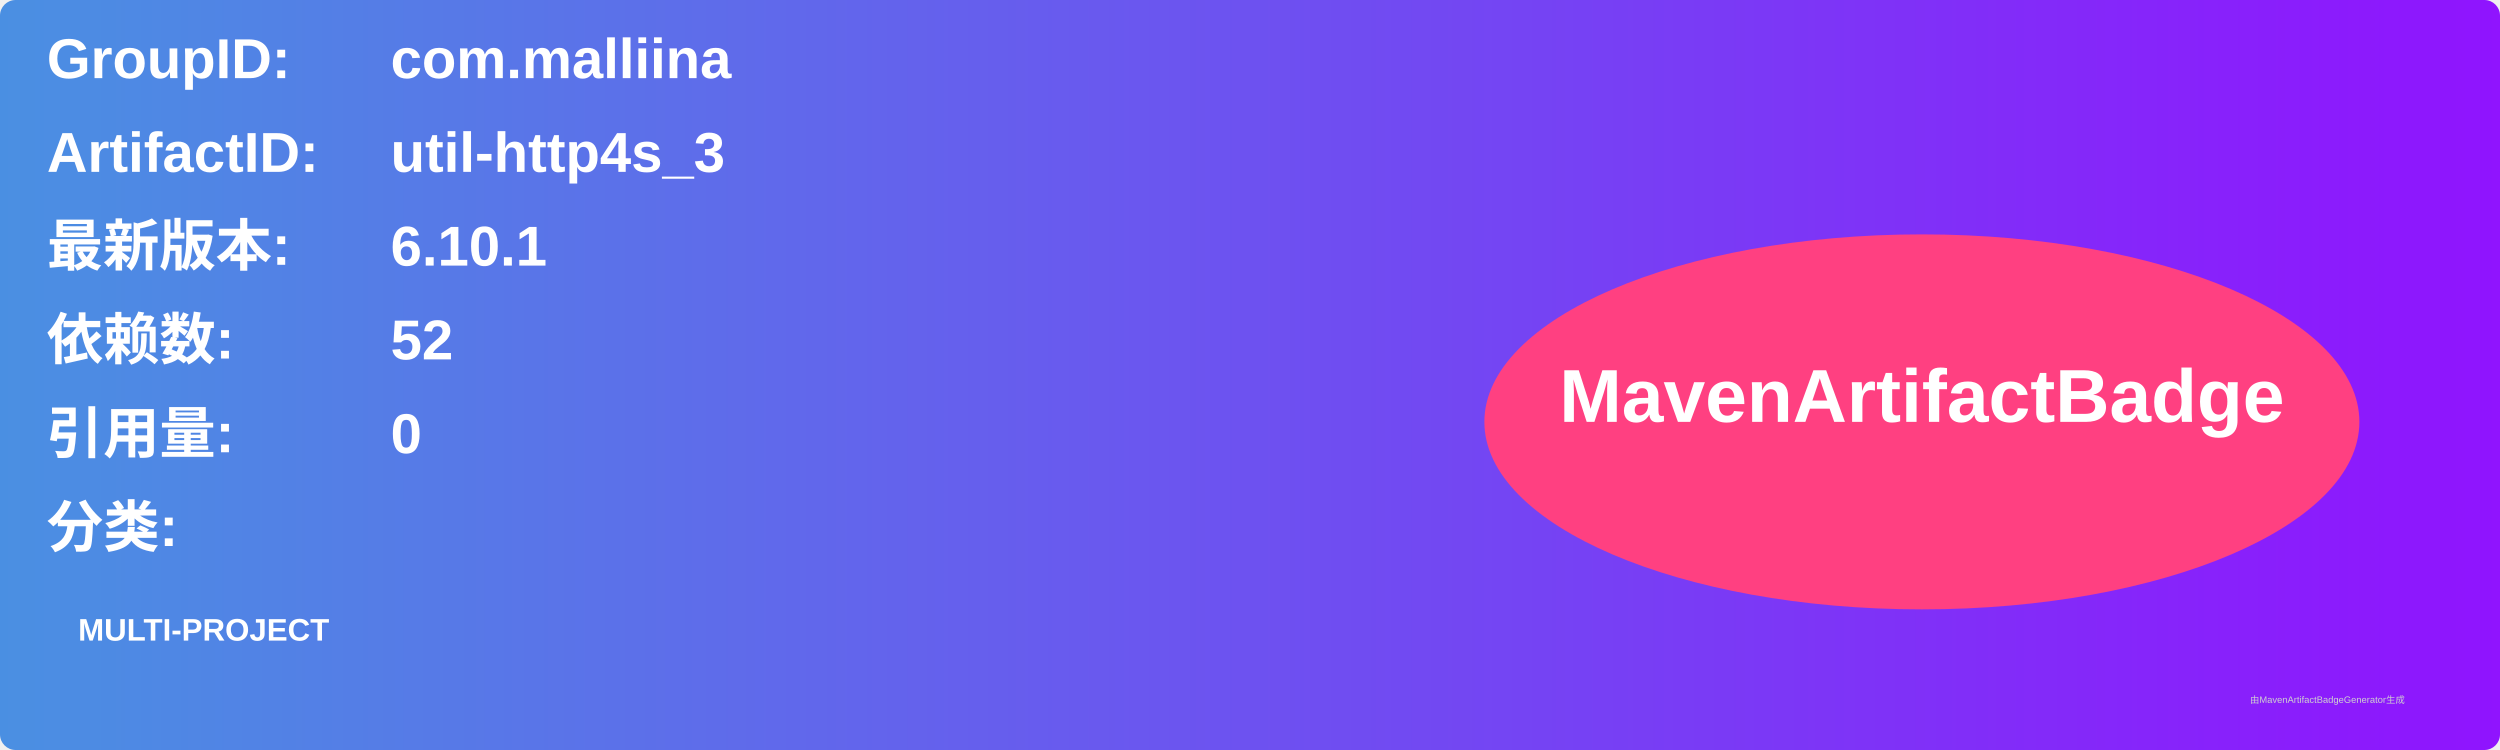
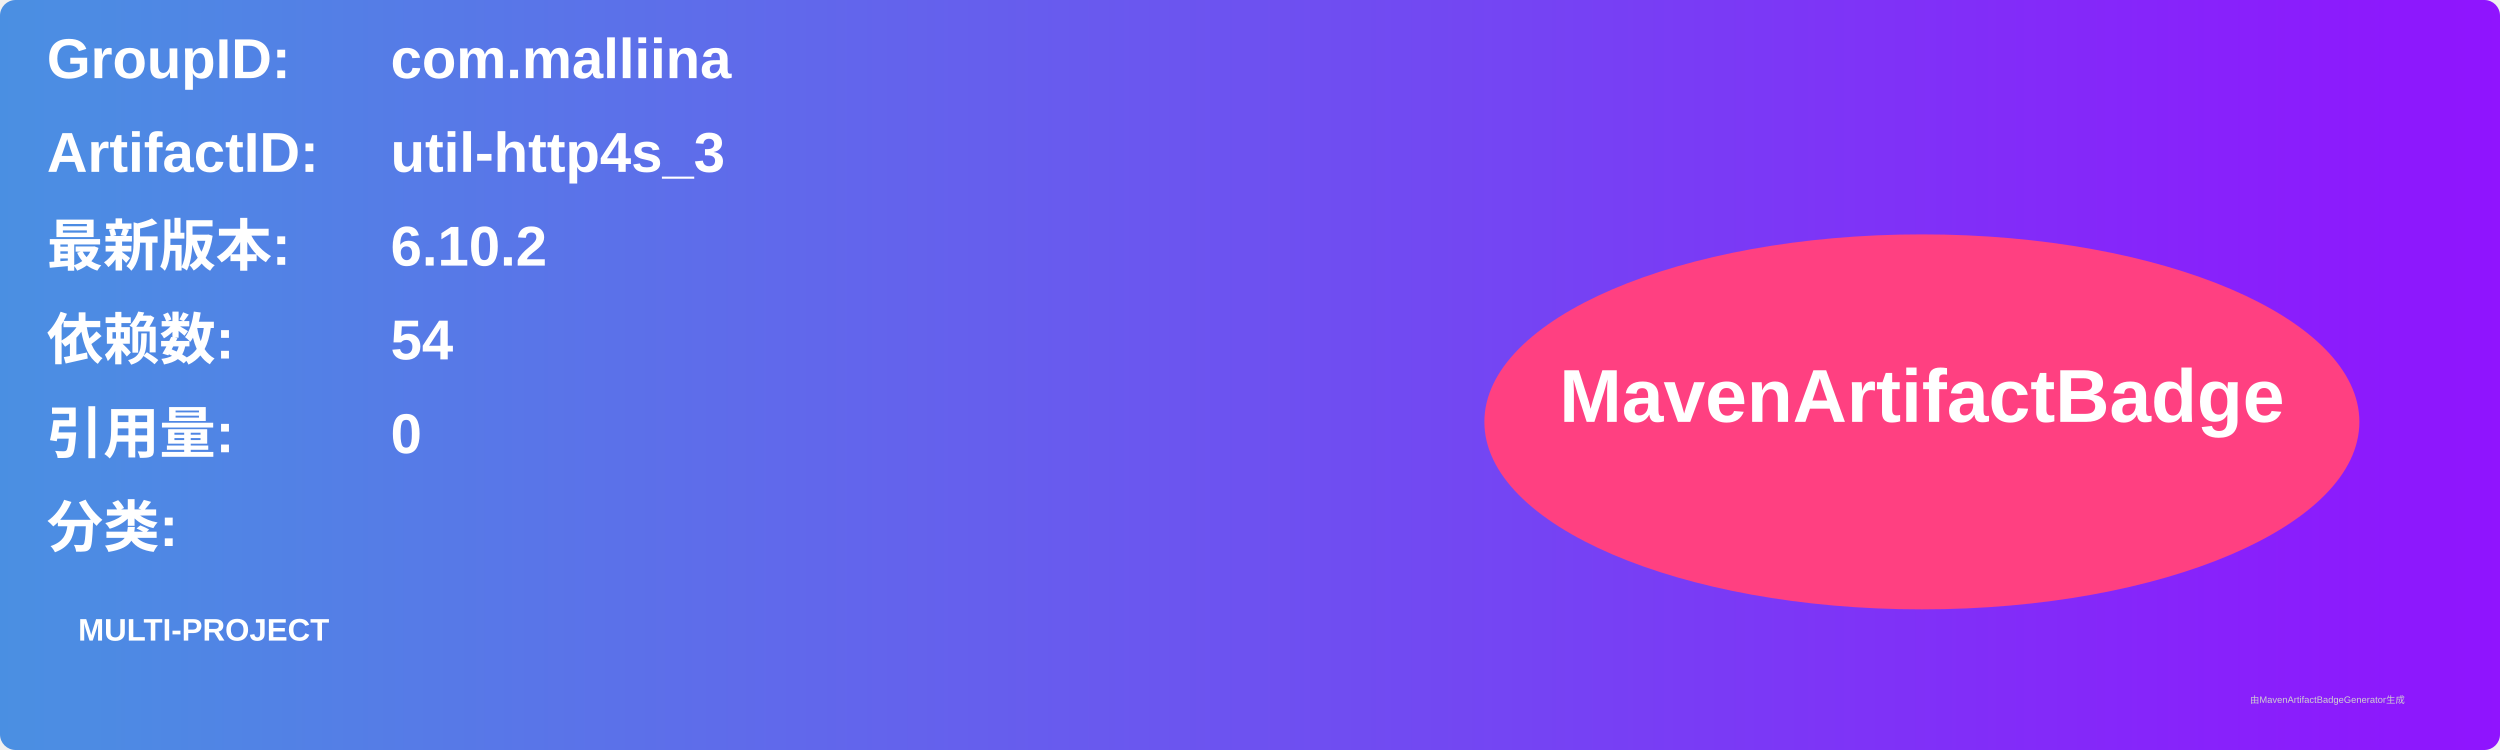
<svg xmlns="http://www.w3.org/2000/svg" width="800" height="240" viewBox="0 0 800 240">
  <linearGradient id="grad" x1="0%" y1="0%" x2="100%" y2="0%">
    <stop offset="0%" stop-color="#4a90e2" />
    <stop offset="100%" stop-color="#9013fe" />
  </linearGradient>
  <rect width="100%" height="100%" rx="5" ry="5" fill="url(#grad)" />
  <g transform="translate(15, 15)">
    <text x="0" y="10" font-family="Arial" font-size="18" fill="white" font-weight="bold" width="260">GroupID:</text>
    <text x="110" y="10" font-family="Arial" font-size="18" fill="white" font-weight="bold" width="460">com.malliina</text>
    <text x="0" y="40" font-family="Arial" font-size="18" fill="white" font-weight="bold" width="260">ArtifactID:</text>
    <text x="110" y="40" font-family="Arial" font-size="18" fill="white" font-weight="bold" width="460">util-http4s_3</text>
    <text x="0" y="70" font-family="Arial" font-size="18" fill="white" font-weight="bold">最新版本:</text>
    <text x="110" y="70" font-family="Arial" font-size="18" fill="white" font-weight="bold">
-       <tspan font-weight="bold">6.10.1</tspan>
+       <tspan font-weight="bold">6.10.2</tspan>
    </text>
    <text x="0" y="100" font-family="Arial" font-size="18" fill="white" font-weight="bold">依赖数: </text>
    <text x="110" y="100" font-family="Arial" font-size="18" fill="white">
-       <tspan font-weight="bold">52</tspan>
+       <tspan font-weight="bold">54</tspan>
    </text>
    <text x="0" y="130" font-family="Arial" font-size="18" fill="white" font-weight="bold">引用量: </text>
    <text x="110" y="130" font-family="Arial" font-size="18" fill="white">
      <tspan font-weight="bold">0</tspan>
    </text>
    <text x="0" y="160" font-family="Arial" font-size="18" fill="white" font-weight="bold">分类:</text>
    <text x="10" y="190" font-family="Arial" font-size="10" fill="white">
      <tspan font-weight="bold">MULTI-PROJECT</tspan>
    </text>
    <ellipse cx="600" cy="120" rx="140" ry="60" fill="#ff4081" />
    <text x="600" y="120" text-anchor="middle" font-family="Arial" font-size="24" fill="white" font-weight="bold">MavenArtifactBadge</text>
  </g>
  <text x="720" y="225" font-family="Arial" font-size="3" fill="#d0d0d0">由MavenArtifactBadgeGenerator生成</text>
</svg>
